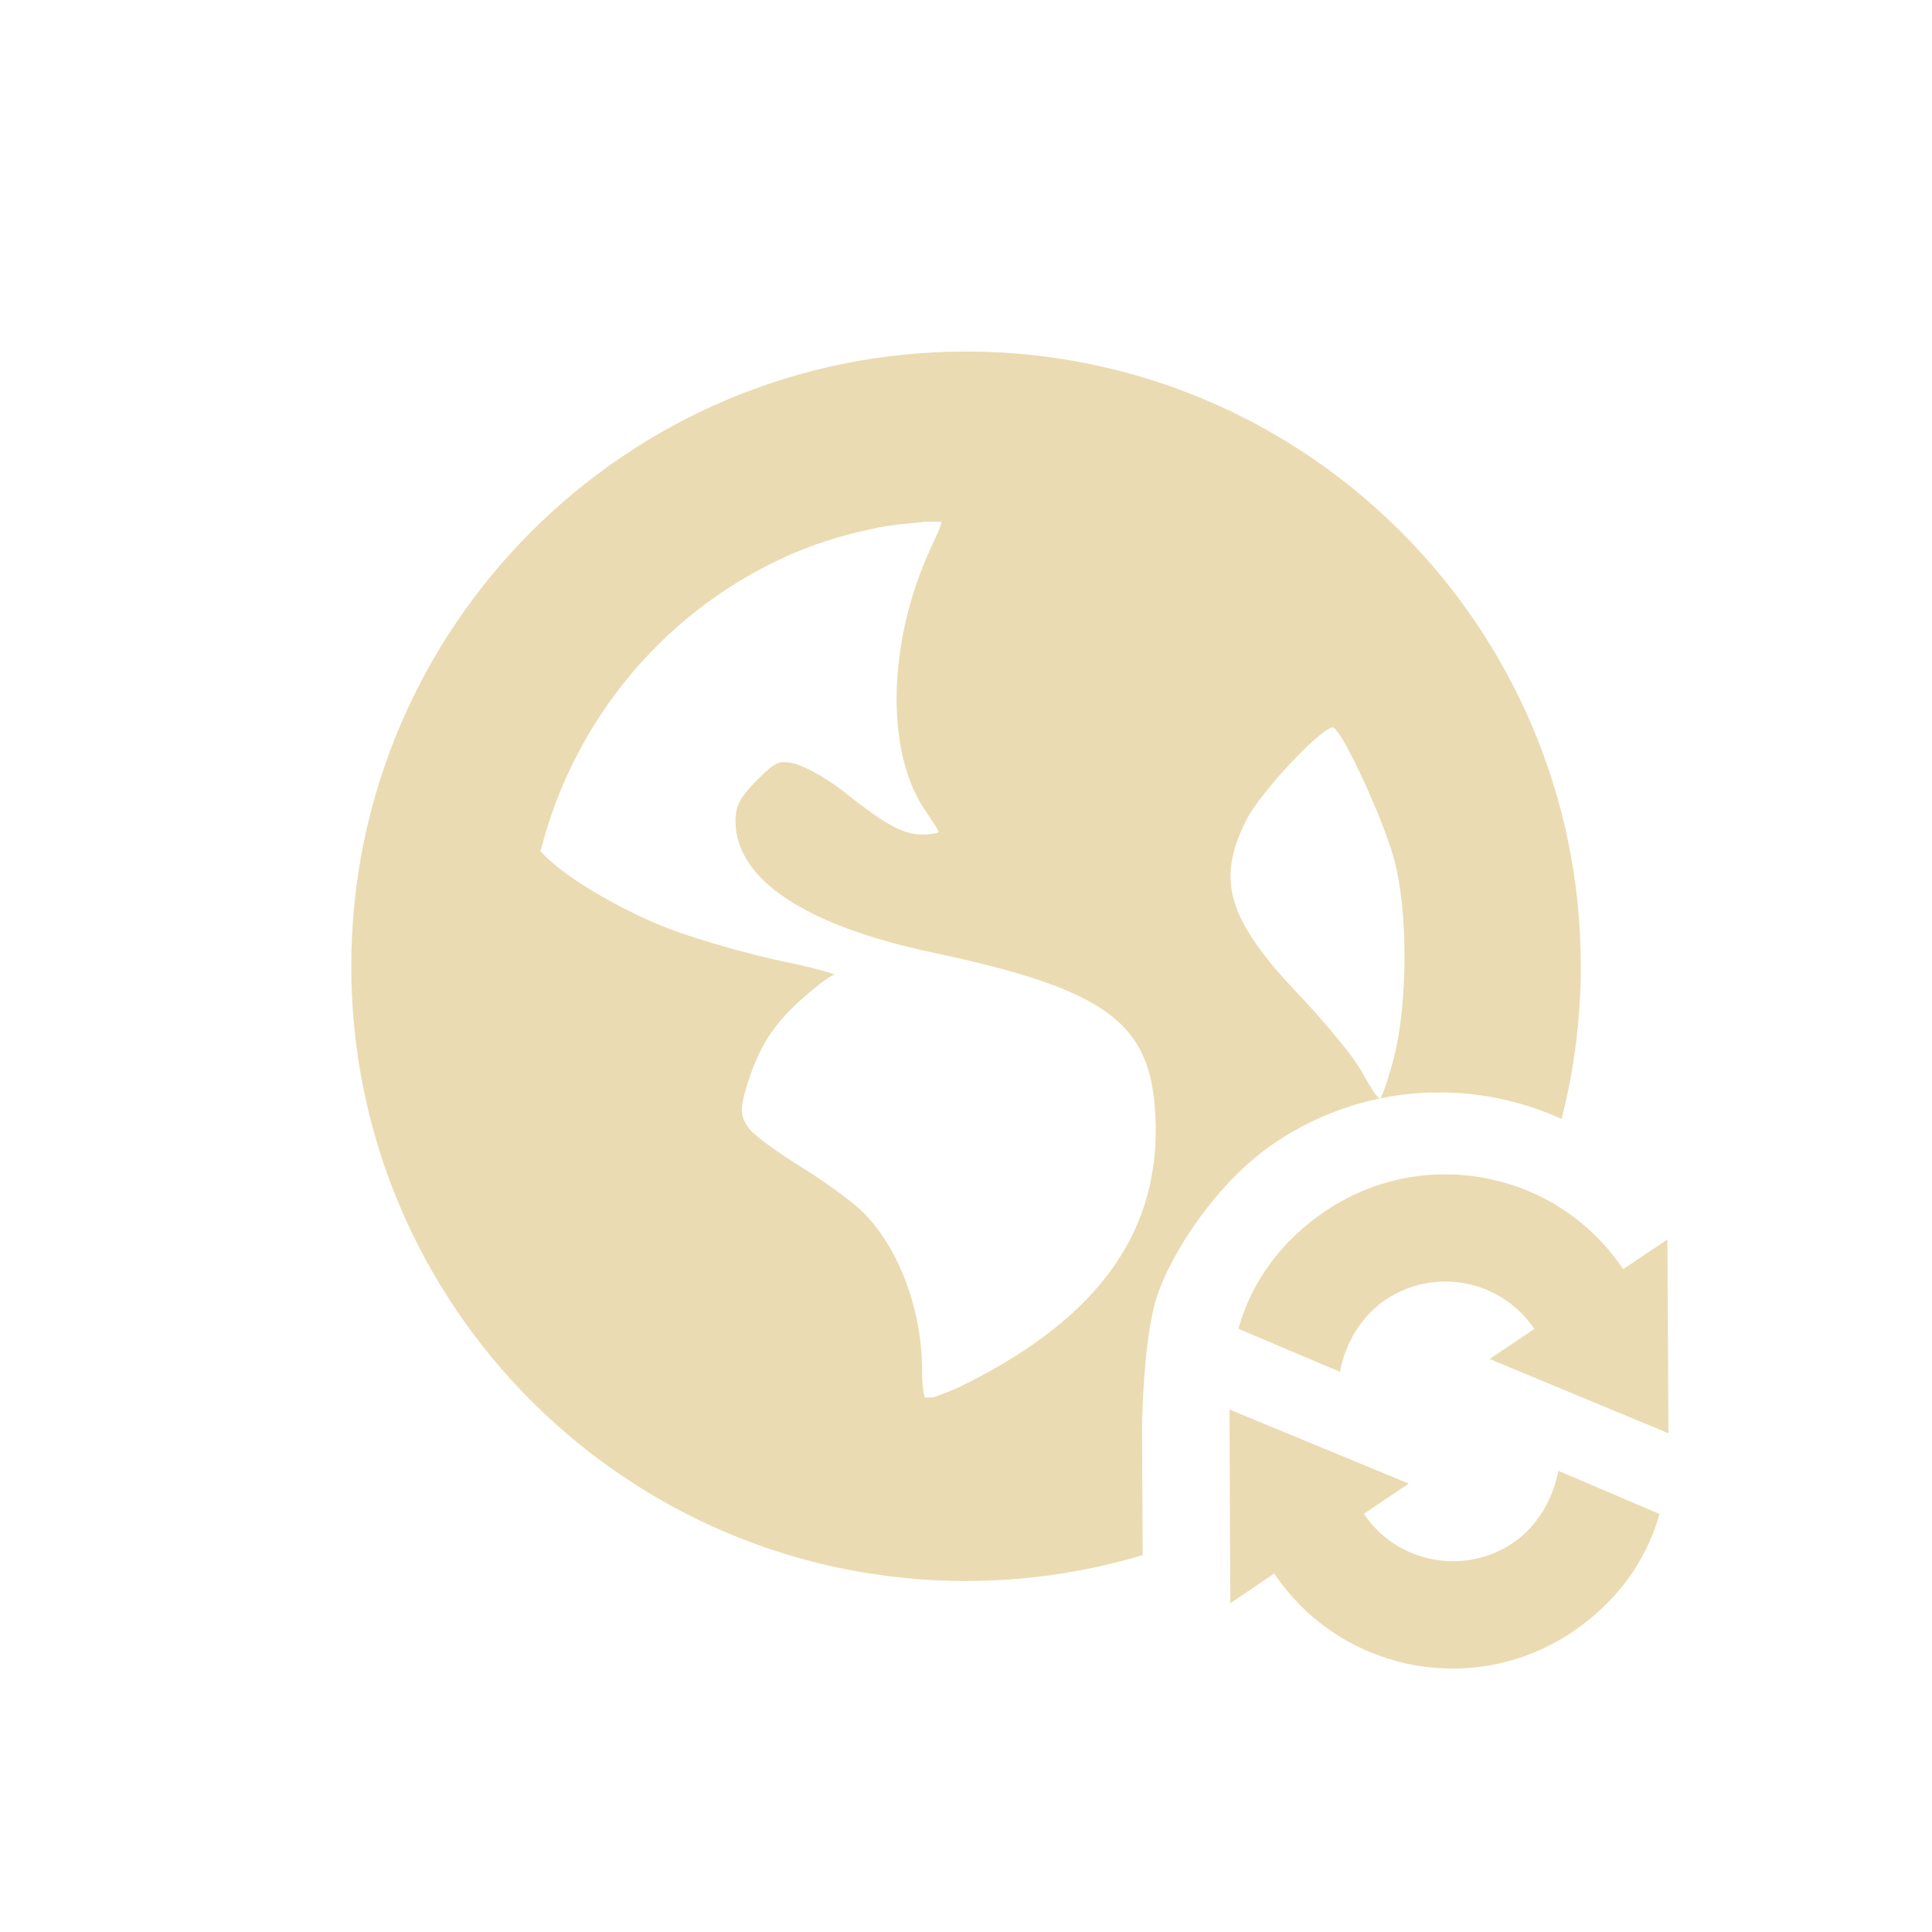
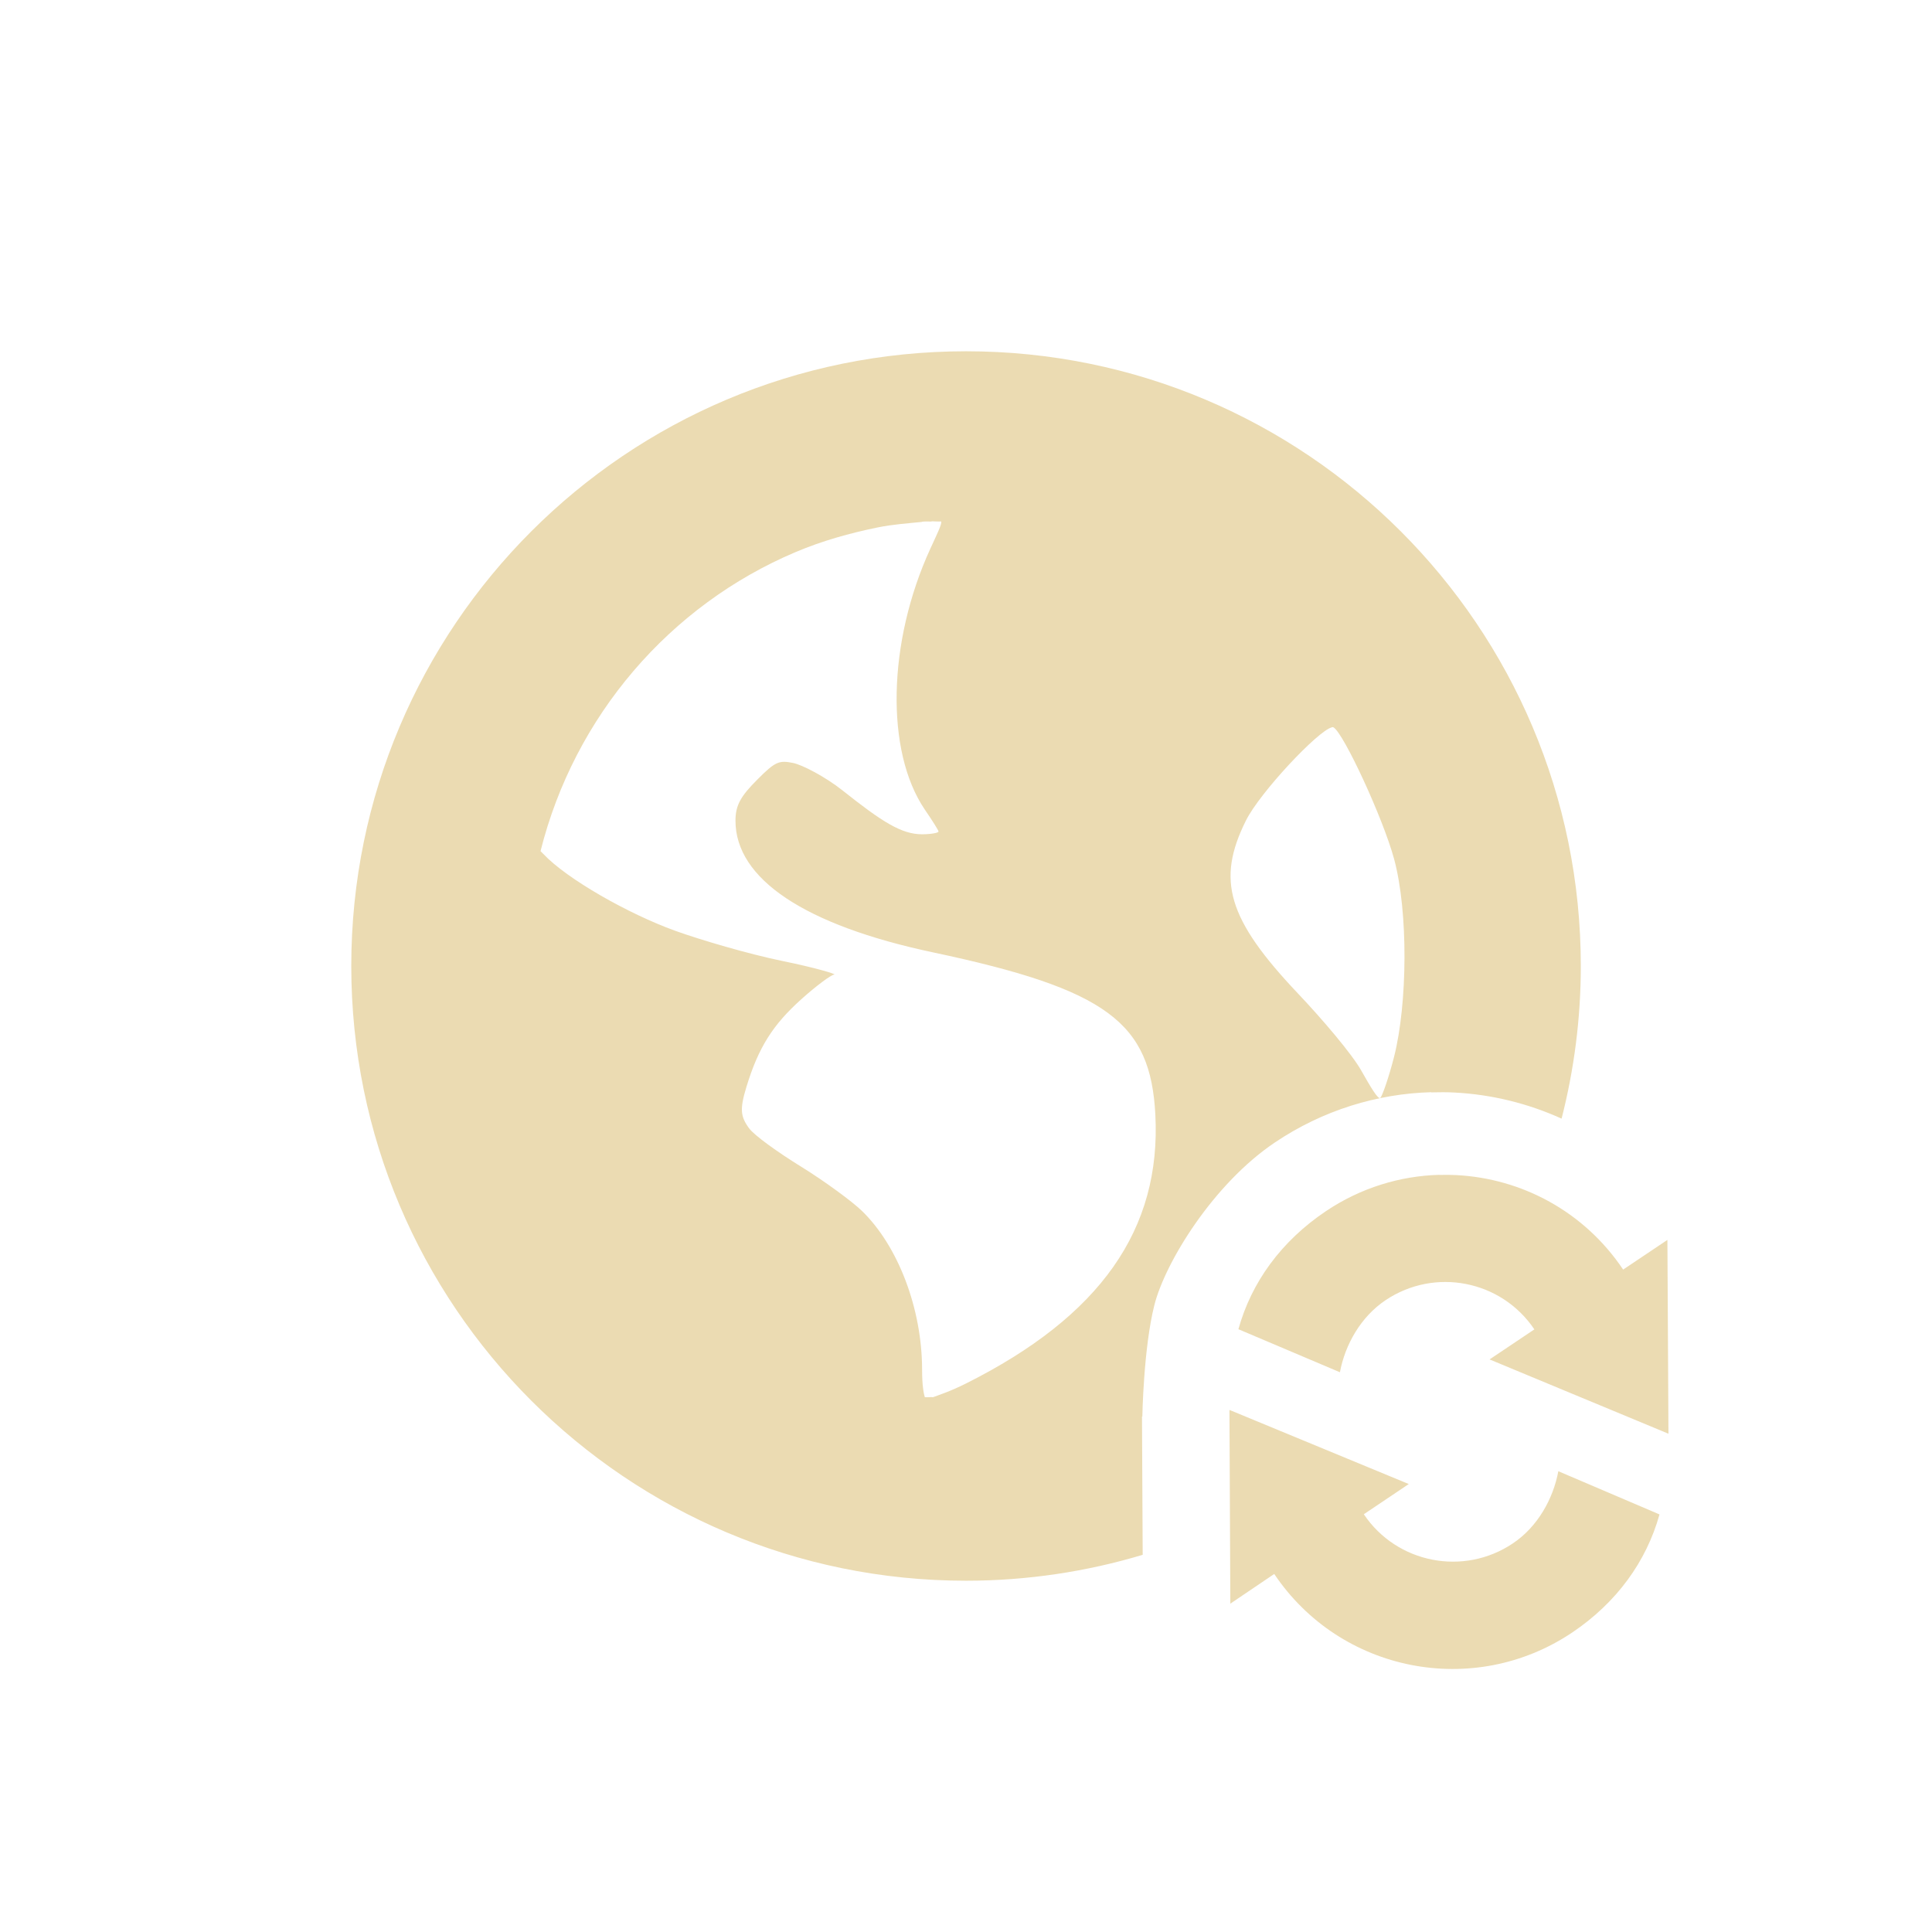
<svg xmlns="http://www.w3.org/2000/svg" width="22" height="22" version="1.1" viewBox="0 0 22 22">
  <defs>
    <style type="text/css">.ColorScheme-Text { color:#ebdbb2; } .ColorScheme-Highlight { color:#458588; }</style>
  </defs>
-   <path class="ColorScheme-Text" d="m11 4.003c-3.866 0-7 3.134-7 7 0 3.866 3.134 7 7 7 0.699 0 1.375-0.104 2.012-0.295l-0.008-1.574h4e-3s0.013-0.78 0.137-1.27c0.124-0.489 0.672-1.381 1.373-1.852 0.547-0.368 1.166-0.555 1.781-0.572l-2e-3 0.002h0.006c0.088-0.002 0.174-0.003 0.262 2e-3 0.42 0.022 0.833 0.123 1.217 0.297 0.142-0.556 0.219-1.138 0.219-1.738 0-3.866-3.134-7-7-7zm-0.391 1.936c0.038 0.001 0.076 0.004 0.109 0.002 8e-3 0.032-0.049 0.146-0.125 0.312-0.486 1.061-0.513 2.304-0.062 2.969 0.082 0.12 0.156 0.235 0.156 0.25 0 0.015-0.088 0.031-0.188 0.031-0.234 0-0.455-0.142-0.906-0.5-0.201-0.159-0.461-0.292-0.562-0.312-0.159-0.032-0.201-0.018-0.406 0.188-0.191 0.191-0.25 0.294-0.25 0.469 0 0.663 0.787 1.19 2.25 1.5 1.987 0.421 2.476 0.801 2.531 1.846 0.069 1.31-0.629 2.298-2.156 3.063-0.182 0.091-0.298 0.127-0.375 0.156-0.034-3e-3 -0.06 3e-3 -0.094 0-0.013-0.041-0.031-0.135-0.031-0.312 0-0.696-0.274-1.413-0.688-1.812-0.111-0.107-0.421-0.335-0.688-0.5-0.266-0.165-0.534-0.356-0.594-0.438-0.099-0.135-0.107-0.219-0.031-0.469 0.139-0.457 0.304-0.711 0.625-1 0.168-0.151 0.338-0.278 0.375-0.281 0.037-3e-3 -0.215-0.079-0.594-0.156-0.379-0.078-0.932-0.24-1.219-0.344-0.524-0.189-1.23-0.587-1.5-0.875-0.011-0.012-0.021-0.02-0.031-0.031 0.386-1.538 1.47-2.799 2.906-3.406 0.301-0.127 0.61-0.214 0.938-0.281 0.163-0.033 0.332-0.045 0.5-0.062v-0.002c0.033-0.004 0.071-0.003 0.109-0.002zm4.555 2.346c0.01-0.003 0.018-0.002 0.023 0.002 0.118 0.076 0.561 1.031 0.688 1.498 0.163 0.604 0.152 1.65 0 2.25-0.058 0.228-0.132 0.442-0.156 0.469-0.025 0.027-0.114-0.127-0.219-0.312-0.105-0.186-0.44-0.581-0.719-0.875-0.804-0.849-0.931-1.292-0.594-1.969 0.159-0.32 0.82-1.023 0.977-1.062zm1.227 5.088c-0.446 0.012-0.896 0.147-1.293 0.414-0.509 0.342-0.848 0.81-0.996 1.344l1.156 0.49c0.058-0.312 0.236-0.63 0.519-0.82 0.56-0.376 1.319-0.228 1.695 0.332l-0.51 0.342 2.037 0.846-0.012-2.207-0.504 0.338c-0.446-0.665-1.158-1.038-1.9-1.076-0.064-0.003-0.126-0.004-0.19-2e-3h-4e-3zm-2.391 2.68 0.01 2.203 0.5-0.338c0.752 1.12 2.27 1.419 3.391 0.668 0.509-0.342 0.847-0.811 0.996-1.346l-1.152-0.492c-0.058 0.312-0.234 0.632-0.518 0.822-0.56 0.376-1.321 0.228-1.697-0.332l0.512-0.344-2.037-0.842h-2e-3c2e-3 0-3e-3 4e-4 -3e-3 4e-4z" fill="#ebdbb2" />
+   <path class="ColorScheme-Text" d="m11 4c-3.866 0-7 3.134-7 7s3.134 7 7 7c0.699 0 1.375-0.104 2.012-0.295l-0.008-1.574h4e-3s0.013-0.78 0.137-1.27c0.124-0.489 0.672-1.381 1.373-1.852 0.547-0.368 1.166-0.555 1.781-0.572l-2e-3 0.002h0.006c0.088-0.002 0.174-0.003 0.262 2e-3 0.42 0.022 0.833 0.123 1.217 0.297 0.142-0.556 0.219-1.138 0.219-1.738 0-3.866-3.134-7-7-7zm-0.391 1.936c0.038 0.001 0.076 0.004 0.109 0.002 8e-3 0.032-0.049 0.146-0.125 0.312-0.486 1.061-0.513 2.304-0.062 2.969 0.082 0.12 0.156 0.235 0.156 0.25s-0.088 0.031-0.188 0.031c-0.234 0-0.455-0.142-0.906-0.5-0.201-0.159-0.461-0.292-0.562-0.312-0.159-0.032-0.201-0.018-0.406 0.188-0.191 0.191-0.25 0.294-0.25 0.469 0 0.663 0.787 1.19 2.25 1.5 1.987 0.421 2.476 0.801 2.531 1.846 0.069 1.31-0.629 2.298-2.156 3.063-0.182 0.091-0.298 0.127-0.375 0.156-0.034-3e-3 -0.06 3e-3 -0.094 0-0.013-0.041-0.031-0.135-0.031-0.312 0-0.696-0.274-1.413-0.688-1.812-0.111-0.107-0.421-0.335-0.688-0.5s-0.534-0.356-0.594-0.438c-0.099-0.135-0.107-0.219-0.031-0.469 0.139-0.457 0.304-0.711 0.625-1 0.168-0.151 0.338-0.278 0.375-0.281 0.037-3e-3 -0.215-0.079-0.594-0.156-0.379-0.078-0.932-0.24-1.219-0.344-0.524-0.189-1.23-0.587-1.5-0.875-0.011-0.012-0.021-0.02-0.031-0.031 0.386-1.538 1.47-2.799 2.906-3.406 0.301-0.127 0.61-0.214 0.938-0.281 0.163-0.033 0.332-0.045 0.5-0.062v-0.002c0.033-0.004 0.071-0.003 0.109-0.002zm4.555 2.346c0.01-0.003 0.018-0.002 0.023 0.002 0.118 0.076 0.561 1.031 0.688 1.498 0.163 0.604 0.152 1.65 0 2.25-0.058 0.228-0.132 0.442-0.156 0.469-0.025 0.027-0.114-0.127-0.219-0.312-0.105-0.186-0.44-0.581-0.719-0.875-0.804-0.849-0.931-1.292-0.594-1.969 0.159-0.32 0.82-1.023 0.977-1.062zm1.227 5.096c-0.446 0.012-0.896 0.147-1.293 0.414-0.509 0.342-0.848 0.81-0.996 1.344l1.156 0.49c0.058-0.312 0.236-0.63 0.519-0.82 0.56-0.376 1.319-0.228 1.695 0.332l-0.51 0.342 2.037 0.846-0.012-2.207-0.504 0.338c-0.446-0.665-1.158-1.038-1.9-1.076-0.064-0.003-0.126-0.004-0.19-2e-3h-4e-3zm-2.391 2.68 0.01 2.203 0.5-0.338c0.752 1.12 2.27 1.419 3.391 0.668 0.509-0.342 0.847-0.811 0.996-1.346l-1.152-0.492c-0.058 0.312-0.234 0.632-0.518 0.822-0.56 0.376-1.321 0.228-1.697-0.332l0.512-0.344-2.037-0.842h-4e-3z" fill="currentColor" />
</svg>
